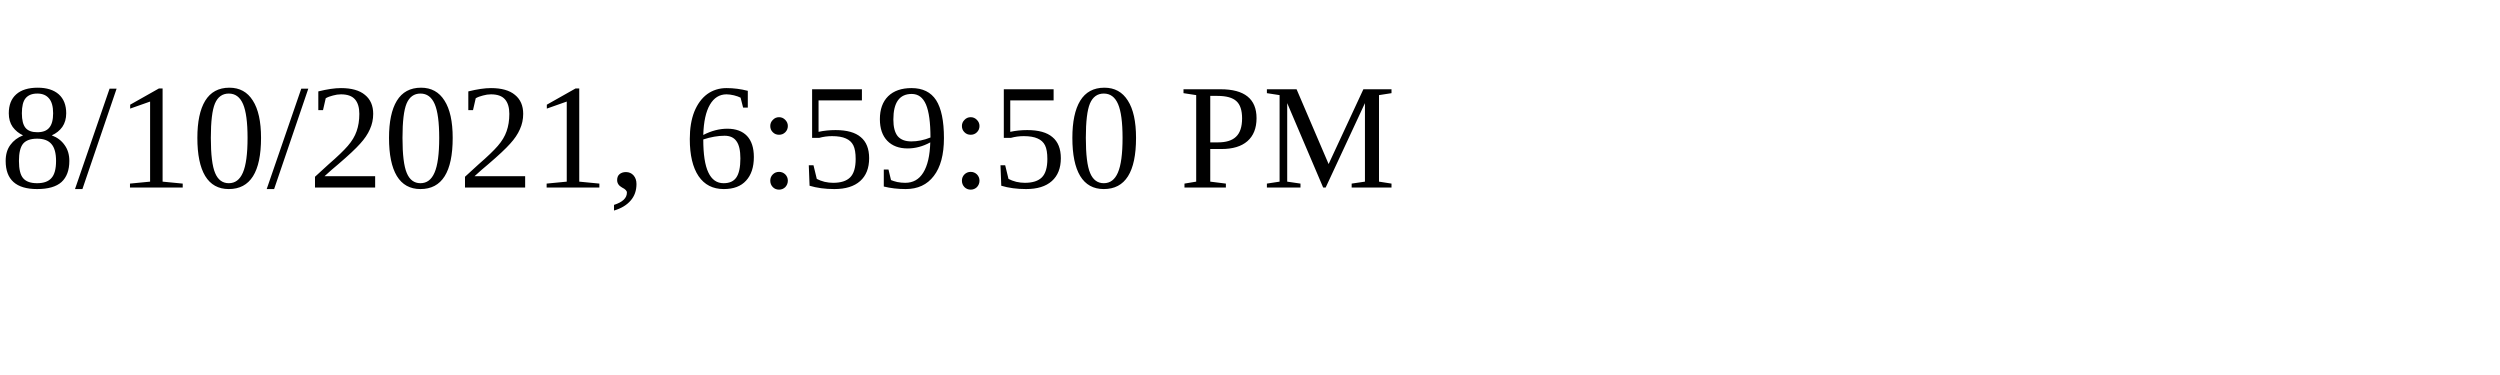
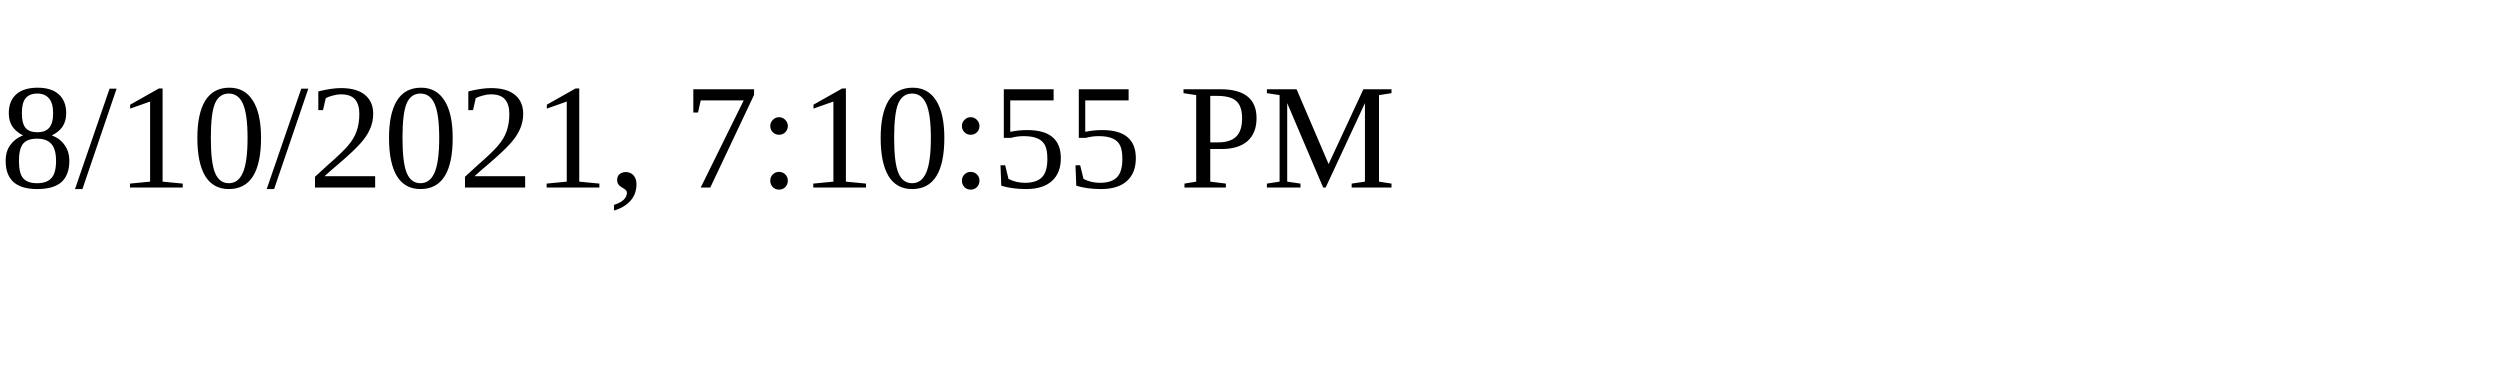
<svg xmlns="http://www.w3.org/2000/svg" height="30" width="200">
-   <text x="0" y="15">8/10/2021, 6:59:50 PM</text>
+   <text x="0" y="15">8/10/2021, 7:10:55 PM</text>
</svg>
